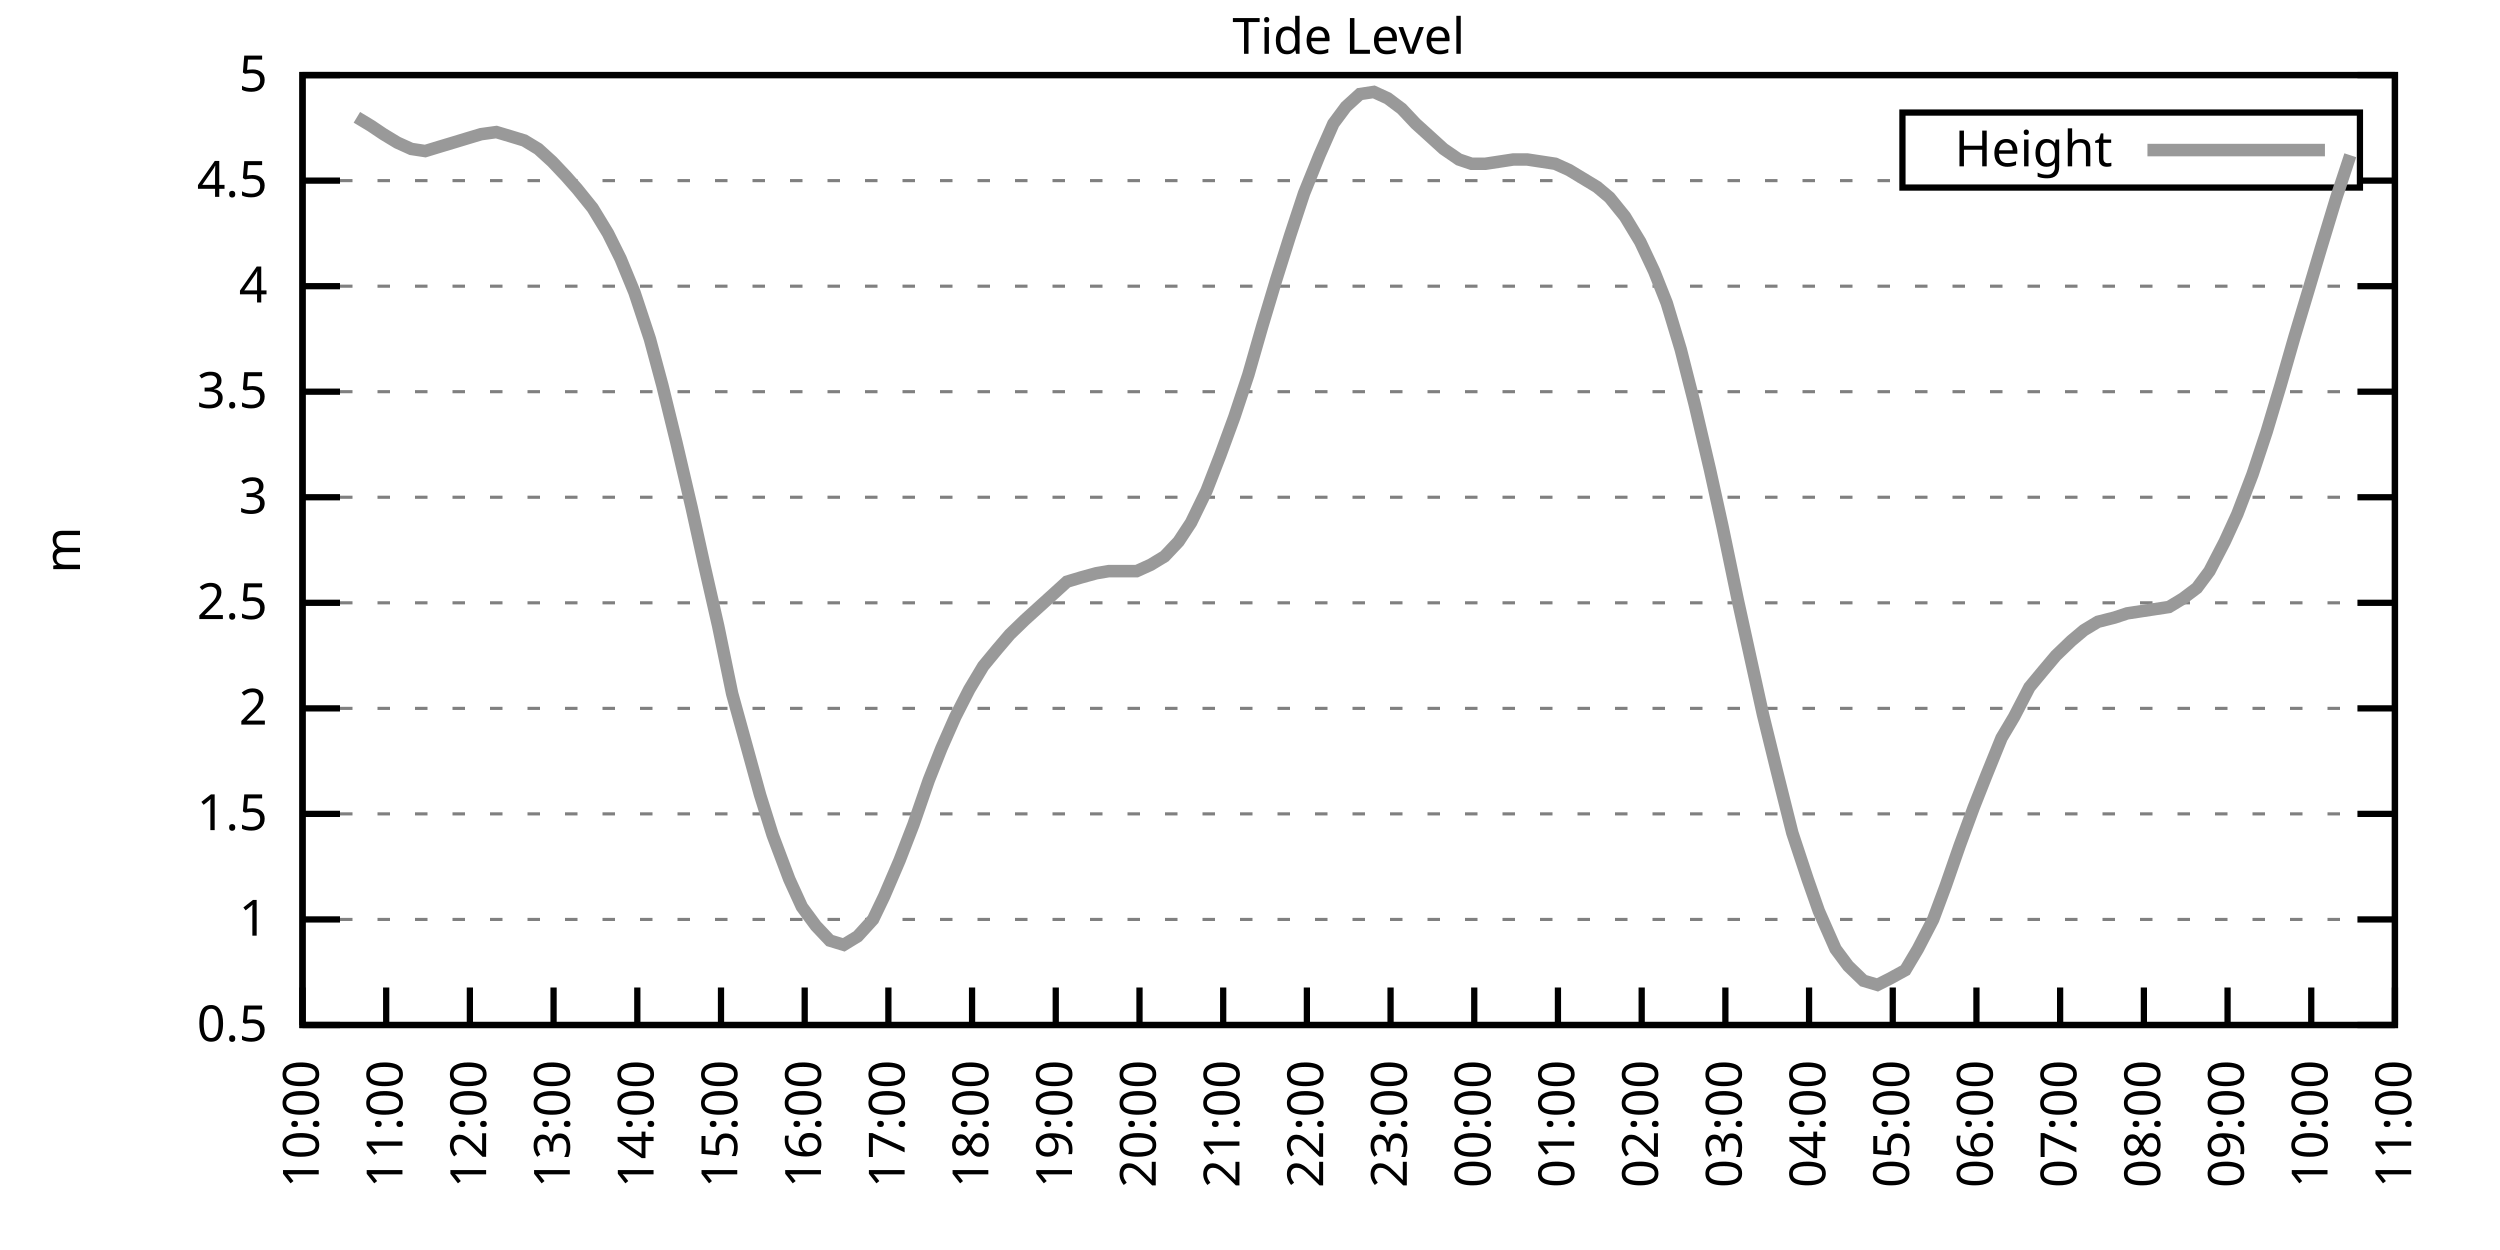
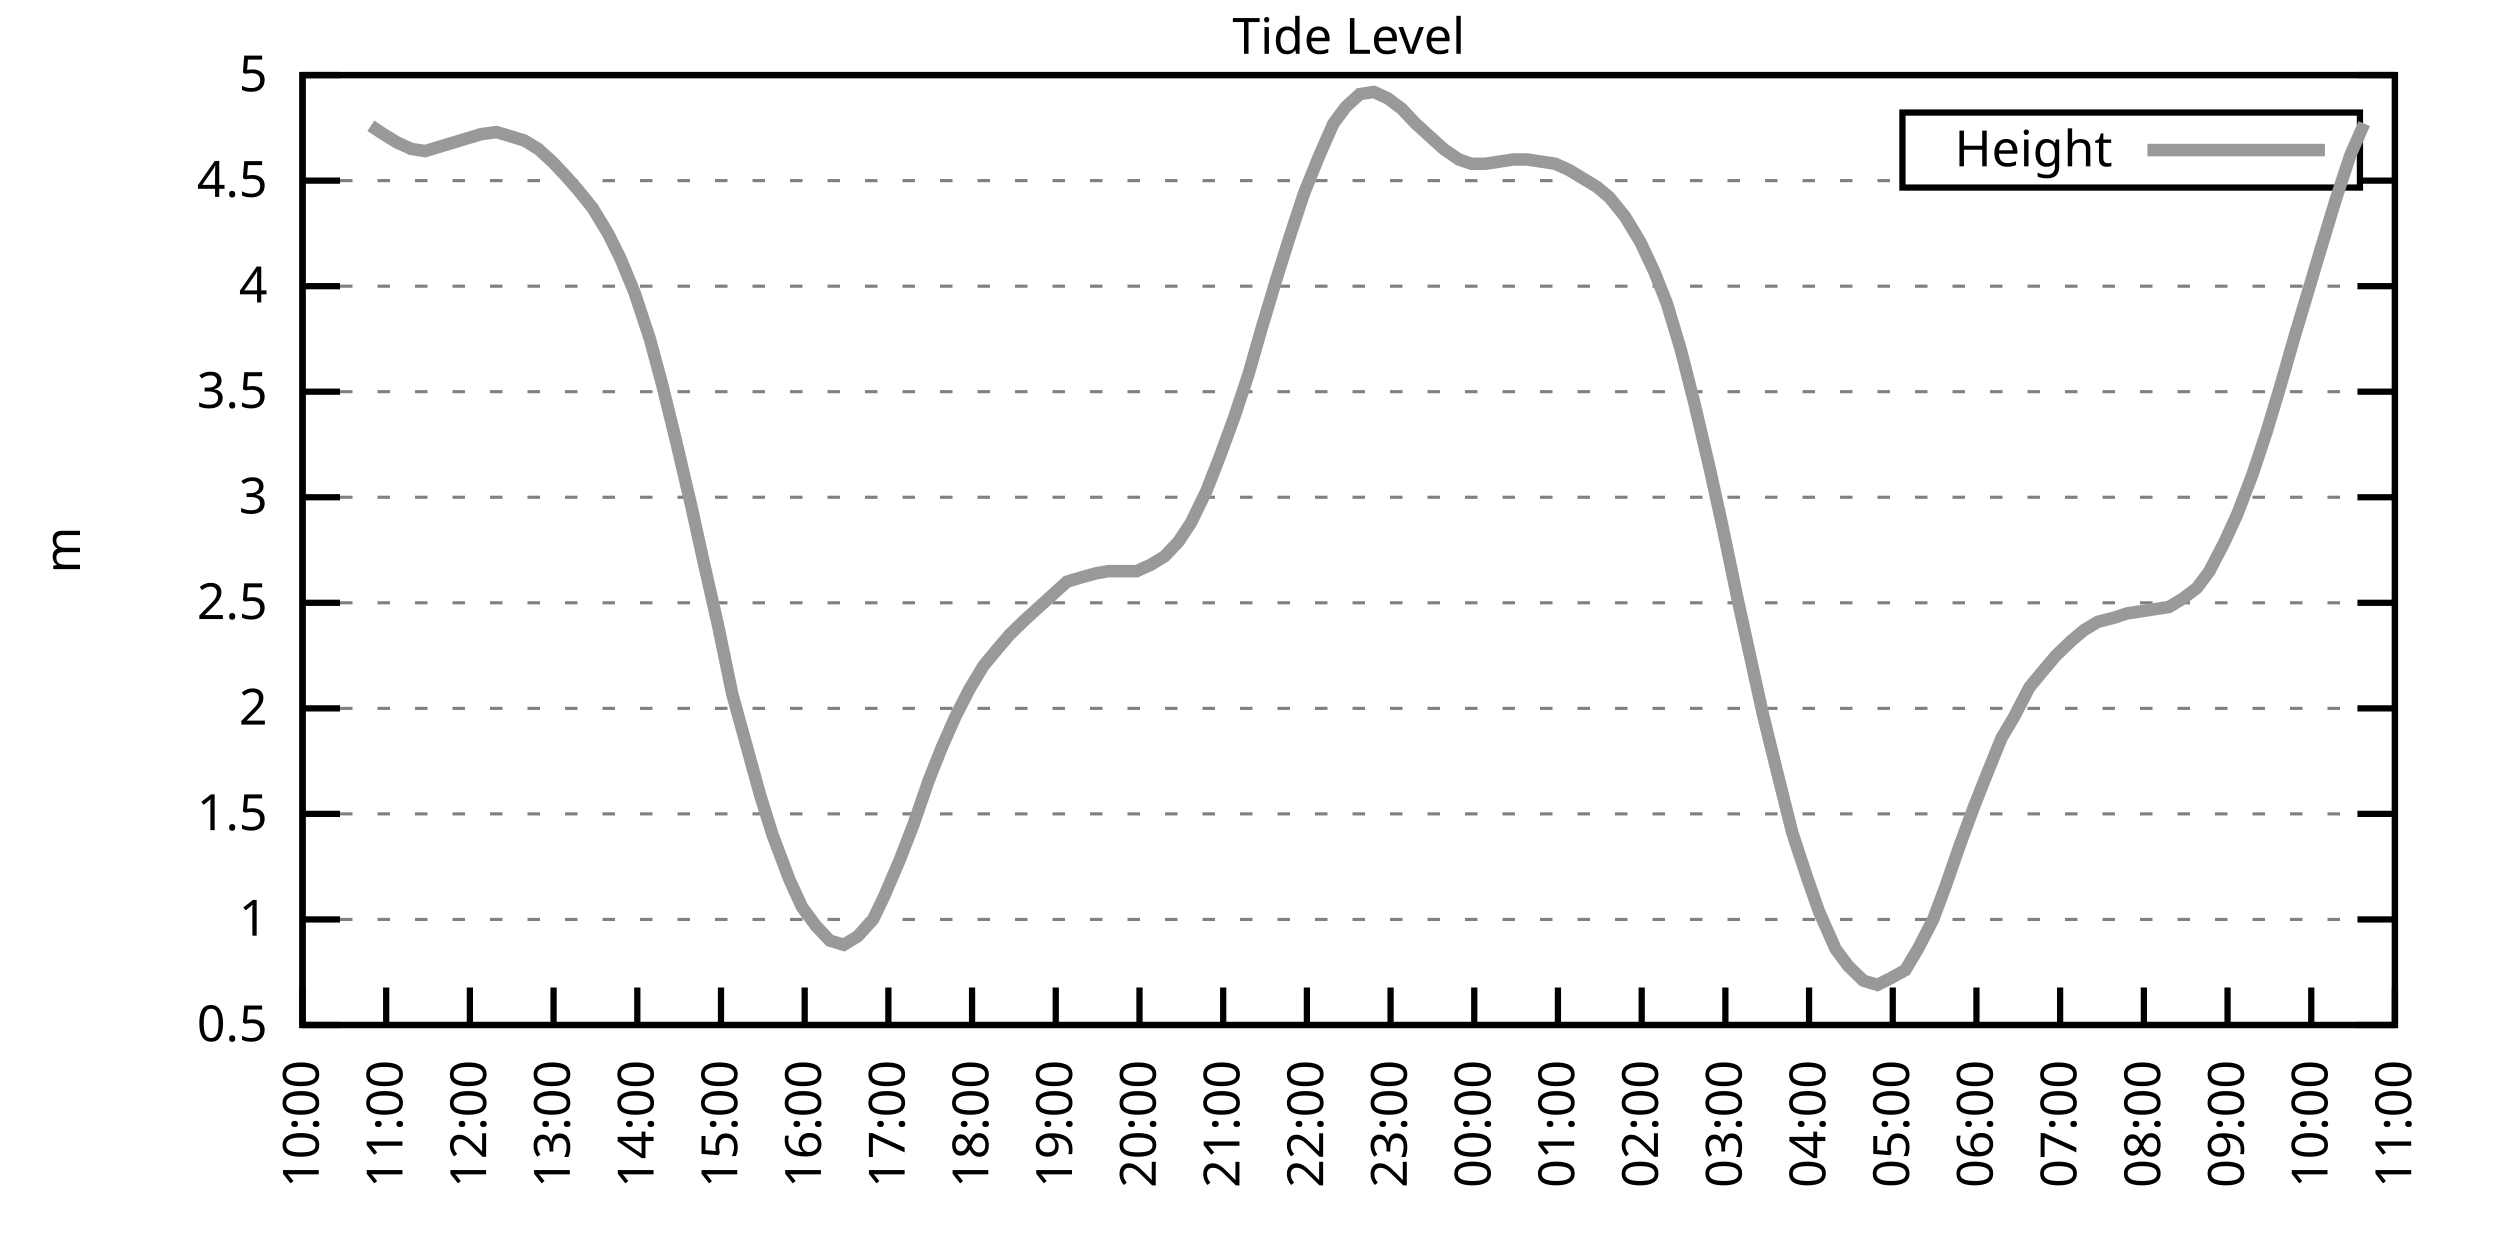
<svg xmlns="http://www.w3.org/2000/svg" xmlns:xlink="http://www.w3.org/1999/xlink" width="400" height="200" viewBox="0 0 400 200">
  <g id="gnuplot_canvas">
    <rect x="0" y="0" width="400" height="200" fill="none" />
    <defs>
      <circle id="gpDot" r="0.5" stroke-width="0.5" stroke="currentColor" />
      <path id="gpPt0" stroke-width="0.333" stroke="currentColor" d="M-1,0 h2 M0,-1 v2" />
      <path id="gpPt1" stroke-width="0.333" stroke="currentColor" d="M-1,-1 L1,1 M1,-1 L-1,1" />
      <path id="gpPt2" stroke-width="0.333" stroke="currentColor" d="M-1,0 L1,0 M0,-1 L0,1 M-1,-1 L1,1 M-1,1 L1,-1" />
      <rect id="gpPt3" stroke-width="0.333" stroke="currentColor" x="-1" y="-1" width="2" height="2" />
      <rect id="gpPt4" stroke-width="0.333" stroke="currentColor" fill="currentColor" x="-1" y="-1" width="2" height="2" />
      <circle id="gpPt5" stroke-width="0.333" stroke="currentColor" cx="0" cy="0" r="1" />
      <use xlink:href="#gpPt5" id="gpPt6" fill="currentColor" stroke="none" />
      <path id="gpPt7" stroke-width="0.333" stroke="currentColor" d="M0,-1.33 L-1.33,0.67 L1.33,0.67 z" />
      <use xlink:href="#gpPt7" id="gpPt8" fill="currentColor" stroke="none" />
      <use xlink:href="#gpPt7" id="gpPt9" stroke="currentColor" transform="rotate(180)" />
      <use xlink:href="#gpPt9" id="gpPt10" fill="currentColor" stroke="none" />
      <use xlink:href="#gpPt3" id="gpPt11" stroke="currentColor" transform="rotate(45)" />
      <use xlink:href="#gpPt11" id="gpPt12" fill="currentColor" stroke="none" />
      <path id="gpPt13" stroke-width="0.333" stroke="currentColor" d="M0,1.330 L1.265,0.411 L0.782,-1.067 L-0.782,-1.076 L-1.265,0.411 z" />
      <use xlink:href="#gpPt13" id="gpPt14" fill="currentColor" stroke="none" />
      <filter id="textbox" filterUnits="objectBoundingBox" x="0" y="0" height="1" width="1">
        <feFlood flood-color="white" flood-opacity="1" result="bgnd" />
        <feComposite in="SourceGraphic" in2="bgnd" operator="atop" />
      </filter>
      <filter id="greybox" filterUnits="objectBoundingBox" x="0" y="0" height="1" width="1">
        <feFlood flood-color="lightgrey" flood-opacity="1" result="grey" />
        <feComposite in="SourceGraphic" in2="grey" operator="atop" />
      </filter>
    </defs>
    <g fill="none" color="white" stroke="currentColor" stroke-width="1.00" stroke-linecap="butt" stroke-linejoin="miter">
</g>
    <g fill="none" color="black" stroke="currentColor" stroke-width="1.00" stroke-linecap="butt" stroke-linejoin="miter">
      <g stroke="none" shape-rendering="crispEdges">
        <polygon fill="rgb(255, 255, 255)" points="48.40,164.00 383.18,164.00 383.18,12.02 48.40,12.02 " />
      </g>
    </g>
    <g fill="none" color="black" stroke="currentColor" stroke-width="1.00" stroke-linecap="butt" stroke-linejoin="miter">
</g>
    <g fill="none" color="black" stroke="black" stroke-width="0.50" stroke-linecap="butt" stroke-linejoin="miter">
</g>
    <g fill="none" color="gray" stroke="currentColor" stroke-width="0.50" stroke-linecap="butt" stroke-linejoin="miter">
      <path stroke="gray" stroke-dasharray="2,4" class="gridline" d="M48.40,164.00 L383.19,164.00  " />
    </g>
    <g fill="none" color="gray" stroke="gray" stroke-width="1.00" stroke-linecap="butt" stroke-linejoin="miter">
</g>
    <g fill="none" color="black" stroke="currentColor" stroke-width="1.00" stroke-linecap="butt" stroke-linejoin="miter">
      <path stroke="black" d="M48.40,164.00 L54.40,164.00 M383.19,164.00 L377.19,164.00  " />
      <g transform="translate(42.80,166.60)" stroke="none" fill="black" font-family="Sans" font-size="8.00" text-anchor="end">
        <text>
          <tspan font-family="Sans"> 0.5</tspan>
        </text>
      </g>
    </g>
    <g fill="none" color="black" stroke="currentColor" stroke-width="1.00" stroke-linecap="butt" stroke-linejoin="miter">
</g>
    <g fill="none" color="black" stroke="black" stroke-width="0.50" stroke-linecap="butt" stroke-linejoin="miter">
</g>
    <g fill="none" color="gray" stroke="currentColor" stroke-width="0.50" stroke-linecap="butt" stroke-linejoin="miter">
      <path stroke="gray" stroke-dasharray="2,4" class="gridline" d="M48.40,147.11 L383.19,147.11  " />
    </g>
    <g fill="none" color="gray" stroke="gray" stroke-width="1.00" stroke-linecap="butt" stroke-linejoin="miter">
</g>
    <g fill="none" color="black" stroke="currentColor" stroke-width="1.00" stroke-linecap="butt" stroke-linejoin="miter">
      <path stroke="black" d="M48.40,147.11 L54.40,147.11 M383.19,147.11 L377.19,147.11  " />
      <g transform="translate(42.80,149.71)" stroke="none" fill="black" font-family="Sans" font-size="8.00" text-anchor="end">
        <text>
          <tspan font-family="Sans"> 1</tspan>
        </text>
      </g>
    </g>
    <g fill="none" color="black" stroke="currentColor" stroke-width="1.00" stroke-linecap="butt" stroke-linejoin="miter">
</g>
    <g fill="none" color="black" stroke="black" stroke-width="0.50" stroke-linecap="butt" stroke-linejoin="miter">
</g>
    <g fill="none" color="gray" stroke="currentColor" stroke-width="0.50" stroke-linecap="butt" stroke-linejoin="miter">
      <path stroke="gray" stroke-dasharray="2,4" class="gridline" d="M48.40,130.22 L383.19,130.22  " />
    </g>
    <g fill="none" color="gray" stroke="gray" stroke-width="1.00" stroke-linecap="butt" stroke-linejoin="miter">
</g>
    <g fill="none" color="black" stroke="currentColor" stroke-width="1.00" stroke-linecap="butt" stroke-linejoin="miter">
      <path stroke="black" d="M48.40,130.22 L54.40,130.22 M383.19,130.22 L377.19,130.22  " />
      <g transform="translate(42.80,132.82)" stroke="none" fill="black" font-family="Sans" font-size="8.00" text-anchor="end">
        <text>
          <tspan font-family="Sans"> 1.5</tspan>
        </text>
      </g>
    </g>
    <g fill="none" color="black" stroke="currentColor" stroke-width="1.00" stroke-linecap="butt" stroke-linejoin="miter">
</g>
    <g fill="none" color="black" stroke="black" stroke-width="0.50" stroke-linecap="butt" stroke-linejoin="miter">
</g>
    <g fill="none" color="gray" stroke="currentColor" stroke-width="0.50" stroke-linecap="butt" stroke-linejoin="miter">
      <path stroke="gray" stroke-dasharray="2,4" class="gridline" d="M48.40,113.34 L383.19,113.34  " />
    </g>
    <g fill="none" color="gray" stroke="gray" stroke-width="1.00" stroke-linecap="butt" stroke-linejoin="miter">
</g>
    <g fill="none" color="black" stroke="currentColor" stroke-width="1.00" stroke-linecap="butt" stroke-linejoin="miter">
      <path stroke="black" d="M48.40,113.34 L54.40,113.34 M383.19,113.34 L377.19,113.34  " />
      <g transform="translate(42.80,115.94)" stroke="none" fill="black" font-family="Sans" font-size="8.00" text-anchor="end">
        <text>
          <tspan font-family="Sans"> 2</tspan>
        </text>
      </g>
    </g>
    <g fill="none" color="black" stroke="currentColor" stroke-width="1.00" stroke-linecap="butt" stroke-linejoin="miter">
</g>
    <g fill="none" color="black" stroke="black" stroke-width="0.50" stroke-linecap="butt" stroke-linejoin="miter">
</g>
    <g fill="none" color="gray" stroke="currentColor" stroke-width="0.50" stroke-linecap="butt" stroke-linejoin="miter">
      <path stroke="gray" stroke-dasharray="2,4" class="gridline" d="M48.40,96.45 L383.19,96.45  " />
    </g>
    <g fill="none" color="gray" stroke="gray" stroke-width="1.00" stroke-linecap="butt" stroke-linejoin="miter">
</g>
    <g fill="none" color="black" stroke="currentColor" stroke-width="1.00" stroke-linecap="butt" stroke-linejoin="miter">
      <path stroke="black" d="M48.40,96.45 L54.40,96.45 M383.19,96.45 L377.19,96.45  " />
      <g transform="translate(42.80,99.05)" stroke="none" fill="black" font-family="Sans" font-size="8.00" text-anchor="end">
        <text>
          <tspan font-family="Sans"> 2.5</tspan>
        </text>
      </g>
    </g>
    <g fill="none" color="black" stroke="currentColor" stroke-width="1.00" stroke-linecap="butt" stroke-linejoin="miter">
</g>
    <g fill="none" color="black" stroke="black" stroke-width="0.50" stroke-linecap="butt" stroke-linejoin="miter">
</g>
    <g fill="none" color="gray" stroke="currentColor" stroke-width="0.50" stroke-linecap="butt" stroke-linejoin="miter">
      <path stroke="gray" stroke-dasharray="2,4" class="gridline" d="M48.40,79.56 L383.19,79.56  " />
    </g>
    <g fill="none" color="gray" stroke="gray" stroke-width="1.00" stroke-linecap="butt" stroke-linejoin="miter">
</g>
    <g fill="none" color="black" stroke="currentColor" stroke-width="1.00" stroke-linecap="butt" stroke-linejoin="miter">
      <path stroke="black" d="M48.40,79.56 L54.40,79.56 M383.19,79.56 L377.19,79.56  " />
      <g transform="translate(42.80,82.16)" stroke="none" fill="black" font-family="Sans" font-size="8.00" text-anchor="end">
        <text>
          <tspan font-family="Sans"> 3</tspan>
        </text>
      </g>
    </g>
    <g fill="none" color="black" stroke="currentColor" stroke-width="1.00" stroke-linecap="butt" stroke-linejoin="miter">
</g>
    <g fill="none" color="black" stroke="black" stroke-width="0.50" stroke-linecap="butt" stroke-linejoin="miter">
</g>
    <g fill="none" color="gray" stroke="currentColor" stroke-width="0.50" stroke-linecap="butt" stroke-linejoin="miter">
      <path stroke="gray" stroke-dasharray="2,4" class="gridline" d="M48.40,62.67 L383.19,62.67  " />
    </g>
    <g fill="none" color="gray" stroke="gray" stroke-width="1.00" stroke-linecap="butt" stroke-linejoin="miter">
</g>
    <g fill="none" color="black" stroke="currentColor" stroke-width="1.00" stroke-linecap="butt" stroke-linejoin="miter">
      <path stroke="black" d="M48.40,62.67 L54.40,62.67 M383.19,62.67 L377.19,62.67  " />
      <g transform="translate(42.80,65.27)" stroke="none" fill="black" font-family="Sans" font-size="8.00" text-anchor="end">
        <text>
          <tspan font-family="Sans"> 3.5</tspan>
        </text>
      </g>
    </g>
    <g fill="none" color="black" stroke="currentColor" stroke-width="1.00" stroke-linecap="butt" stroke-linejoin="miter">
</g>
    <g fill="none" color="black" stroke="black" stroke-width="0.50" stroke-linecap="butt" stroke-linejoin="miter">
</g>
    <g fill="none" color="gray" stroke="currentColor" stroke-width="0.50" stroke-linecap="butt" stroke-linejoin="miter">
      <path stroke="gray" stroke-dasharray="2,4" class="gridline" d="M48.40,45.79 L383.19,45.79  " />
    </g>
    <g fill="none" color="gray" stroke="gray" stroke-width="1.00" stroke-linecap="butt" stroke-linejoin="miter">
</g>
    <g fill="none" color="black" stroke="currentColor" stroke-width="1.00" stroke-linecap="butt" stroke-linejoin="miter">
      <path stroke="black" d="M48.40,45.79 L54.40,45.79 M383.19,45.79 L377.19,45.79  " />
      <g transform="translate(42.80,48.39)" stroke="none" fill="black" font-family="Sans" font-size="8.00" text-anchor="end">
        <text>
          <tspan font-family="Sans"> 4</tspan>
        </text>
      </g>
    </g>
    <g fill="none" color="black" stroke="currentColor" stroke-width="1.00" stroke-linecap="butt" stroke-linejoin="miter">
</g>
    <g fill="none" color="black" stroke="black" stroke-width="0.50" stroke-linecap="butt" stroke-linejoin="miter">
</g>
    <g fill="none" color="gray" stroke="currentColor" stroke-width="0.50" stroke-linecap="butt" stroke-linejoin="miter">
      <path stroke="gray" stroke-dasharray="2,4" class="gridline" d="M48.40,28.90 L304.39,28.90 M377.59,28.90 L383.19,28.90  " />
    </g>
    <g fill="none" color="gray" stroke="gray" stroke-width="1.00" stroke-linecap="butt" stroke-linejoin="miter">
</g>
    <g fill="none" color="black" stroke="currentColor" stroke-width="1.00" stroke-linecap="butt" stroke-linejoin="miter">
      <path stroke="black" d="M48.40,28.90 L54.40,28.90 M383.19,28.90 L377.19,28.90  " />
      <g transform="translate(42.80,31.50)" stroke="none" fill="black" font-family="Sans" font-size="8.00" text-anchor="end">
        <text>
          <tspan font-family="Sans"> 4.5</tspan>
        </text>
      </g>
    </g>
    <g fill="none" color="black" stroke="currentColor" stroke-width="1.00" stroke-linecap="butt" stroke-linejoin="miter">
</g>
    <g fill="none" color="black" stroke="black" stroke-width="0.50" stroke-linecap="butt" stroke-linejoin="miter">
</g>
    <g fill="none" color="gray" stroke="currentColor" stroke-width="0.50" stroke-linecap="butt" stroke-linejoin="miter">
      <path stroke="gray" stroke-dasharray="2,4" class="gridline" d="M48.40,12.01 L383.19,12.01  " />
    </g>
    <g fill="none" color="gray" stroke="gray" stroke-width="1.00" stroke-linecap="butt" stroke-linejoin="miter">
</g>
    <g fill="none" color="black" stroke="currentColor" stroke-width="1.00" stroke-linecap="butt" stroke-linejoin="miter">
      <path stroke="black" d="M48.40,12.01 L54.40,12.01 M383.19,12.01 L377.19,12.01  " />
      <g transform="translate(42.80,14.61)" stroke="none" fill="black" font-family="Sans" font-size="8.00" text-anchor="end">
        <text>
          <tspan font-family="Sans"> 5</tspan>
        </text>
      </g>
    </g>
    <g fill="none" color="black" stroke="currentColor" stroke-width="1.00" stroke-linecap="butt" stroke-linejoin="miter">
      <path stroke="black" d="M48.40,164.00 L48.40,158.00  " />
      <g transform="translate(51.00,169.60) rotate(270.00)" stroke="none" fill="black" font-family="Sans" font-size="8.00" text-anchor="end">
        <text>
          <tspan font-family="Sans">10:00</tspan>
        </text>
      </g>
    </g>
    <g fill="none" color="black" stroke="currentColor" stroke-width="1.00" stroke-linecap="butt" stroke-linejoin="miter">
      <path stroke="black" d="M61.79,164.00 L61.79,158.00  " />
      <g transform="translate(64.39,169.60) rotate(270.00)" stroke="none" fill="black" font-family="Sans" font-size="8.00" text-anchor="end">
        <text>
          <tspan font-family="Sans">11:00</tspan>
        </text>
      </g>
    </g>
    <g fill="none" color="black" stroke="currentColor" stroke-width="1.00" stroke-linecap="butt" stroke-linejoin="miter">
      <path stroke="black" d="M75.18,164.00 L75.18,158.00  " />
      <g transform="translate(77.78,169.60) rotate(270.00)" stroke="none" fill="black" font-family="Sans" font-size="8.00" text-anchor="end">
        <text>
          <tspan font-family="Sans">12:00</tspan>
        </text>
      </g>
    </g>
    <g fill="none" color="black" stroke="currentColor" stroke-width="1.00" stroke-linecap="butt" stroke-linejoin="miter">
      <path stroke="black" d="M88.57,164.00 L88.57,158.00  " />
      <g transform="translate(91.17,169.60) rotate(270.00)" stroke="none" fill="black" font-family="Sans" font-size="8.00" text-anchor="end">
        <text>
          <tspan font-family="Sans">13:00</tspan>
        </text>
      </g>
    </g>
    <g fill="none" color="black" stroke="currentColor" stroke-width="1.00" stroke-linecap="butt" stroke-linejoin="miter">
      <path stroke="black" d="M101.97,164.00 L101.97,158.00  " />
      <g transform="translate(104.57,169.60) rotate(270.00)" stroke="none" fill="black" font-family="Sans" font-size="8.00" text-anchor="end">
        <text>
          <tspan font-family="Sans">14:00</tspan>
        </text>
      </g>
    </g>
    <g fill="none" color="black" stroke="currentColor" stroke-width="1.00" stroke-linecap="butt" stroke-linejoin="miter">
      <path stroke="black" d="M115.36,164.00 L115.36,158.00  " />
      <g transform="translate(117.96,169.60) rotate(270.00)" stroke="none" fill="black" font-family="Sans" font-size="8.00" text-anchor="end">
        <text>
          <tspan font-family="Sans">15:00</tspan>
        </text>
      </g>
    </g>
    <g fill="none" color="black" stroke="currentColor" stroke-width="1.00" stroke-linecap="butt" stroke-linejoin="miter">
      <path stroke="black" d="M128.75,164.00 L128.75,158.00  " />
      <g transform="translate(131.35,169.60) rotate(270.00)" stroke="none" fill="black" font-family="Sans" font-size="8.00" text-anchor="end">
        <text>
          <tspan font-family="Sans">16:00</tspan>
        </text>
      </g>
    </g>
    <g fill="none" color="black" stroke="currentColor" stroke-width="1.00" stroke-linecap="butt" stroke-linejoin="miter">
      <path stroke="black" d="M142.14,164.00 L142.14,158.00  " />
      <g transform="translate(144.74,169.60) rotate(270.00)" stroke="none" fill="black" font-family="Sans" font-size="8.00" text-anchor="end">
        <text>
          <tspan font-family="Sans">17:00</tspan>
        </text>
      </g>
    </g>
    <g fill="none" color="black" stroke="currentColor" stroke-width="1.00" stroke-linecap="butt" stroke-linejoin="miter">
      <path stroke="black" d="M155.53,164.00 L155.53,158.00  " />
      <g transform="translate(158.13,169.60) rotate(270.00)" stroke="none" fill="black" font-family="Sans" font-size="8.00" text-anchor="end">
        <text>
          <tspan font-family="Sans">18:00</tspan>
        </text>
      </g>
    </g>
    <g fill="none" color="black" stroke="currentColor" stroke-width="1.00" stroke-linecap="butt" stroke-linejoin="miter">
      <path stroke="black" d="M168.92,164.00 L168.92,158.00  " />
      <g transform="translate(171.52,169.60) rotate(270.00)" stroke="none" fill="black" font-family="Sans" font-size="8.00" text-anchor="end">
        <text>
          <tspan font-family="Sans">19:00</tspan>
        </text>
      </g>
    </g>
    <g fill="none" color="black" stroke="currentColor" stroke-width="1.00" stroke-linecap="butt" stroke-linejoin="miter">
      <path stroke="black" d="M182.32,164.00 L182.32,158.00  " />
      <g transform="translate(184.92,169.60) rotate(270.00)" stroke="none" fill="black" font-family="Sans" font-size="8.00" text-anchor="end">
        <text>
          <tspan font-family="Sans">20:00</tspan>
        </text>
      </g>
    </g>
    <g fill="none" color="black" stroke="currentColor" stroke-width="1.00" stroke-linecap="butt" stroke-linejoin="miter">
      <path stroke="black" d="M195.71,164.00 L195.71,158.00  " />
      <g transform="translate(198.31,169.60) rotate(270.00)" stroke="none" fill="black" font-family="Sans" font-size="8.00" text-anchor="end">
        <text>
          <tspan font-family="Sans">21:00</tspan>
        </text>
      </g>
    </g>
    <g fill="none" color="black" stroke="currentColor" stroke-width="1.00" stroke-linecap="butt" stroke-linejoin="miter">
      <path stroke="black" d="M209.10,164.00 L209.10,158.00  " />
      <g transform="translate(211.70,169.60) rotate(270.00)" stroke="none" fill="black" font-family="Sans" font-size="8.00" text-anchor="end">
        <text>
          <tspan font-family="Sans">22:00</tspan>
        </text>
      </g>
    </g>
    <g fill="none" color="black" stroke="currentColor" stroke-width="1.00" stroke-linecap="butt" stroke-linejoin="miter">
      <path stroke="black" d="M222.49,164.00 L222.49,158.00  " />
      <g transform="translate(225.09,169.60) rotate(270.00)" stroke="none" fill="black" font-family="Sans" font-size="8.00" text-anchor="end">
        <text>
          <tspan font-family="Sans">23:00</tspan>
        </text>
      </g>
    </g>
    <g fill="none" color="black" stroke="currentColor" stroke-width="1.00" stroke-linecap="butt" stroke-linejoin="miter">
      <path stroke="black" d="M235.88,164.00 L235.88,158.00  " />
      <g transform="translate(238.48,169.60) rotate(270.00)" stroke="none" fill="black" font-family="Sans" font-size="8.00" text-anchor="end">
        <text>
          <tspan font-family="Sans">00:00</tspan>
        </text>
      </g>
    </g>
    <g fill="none" color="black" stroke="currentColor" stroke-width="1.00" stroke-linecap="butt" stroke-linejoin="miter">
      <path stroke="black" d="M249.27,164.00 L249.27,158.00  " />
      <g transform="translate(251.87,169.60) rotate(270.00)" stroke="none" fill="black" font-family="Sans" font-size="8.00" text-anchor="end">
        <text>
          <tspan font-family="Sans">01:00</tspan>
        </text>
      </g>
    </g>
    <g fill="none" color="black" stroke="currentColor" stroke-width="1.00" stroke-linecap="butt" stroke-linejoin="miter">
      <path stroke="black" d="M262.67,164.00 L262.67,158.00  " />
      <g transform="translate(265.27,169.60) rotate(270.00)" stroke="none" fill="black" font-family="Sans" font-size="8.00" text-anchor="end">
        <text>
          <tspan font-family="Sans">02:00</tspan>
        </text>
      </g>
    </g>
    <g fill="none" color="black" stroke="currentColor" stroke-width="1.00" stroke-linecap="butt" stroke-linejoin="miter">
      <path stroke="black" d="M276.06,164.00 L276.06,158.00  " />
      <g transform="translate(278.66,169.60) rotate(270.00)" stroke="none" fill="black" font-family="Sans" font-size="8.00" text-anchor="end">
        <text>
          <tspan font-family="Sans">03:00</tspan>
        </text>
      </g>
    </g>
    <g fill="none" color="black" stroke="currentColor" stroke-width="1.00" stroke-linecap="butt" stroke-linejoin="miter">
      <path stroke="black" d="M289.45,164.00 L289.45,158.00  " />
      <g transform="translate(292.05,169.60) rotate(270.00)" stroke="none" fill="black" font-family="Sans" font-size="8.00" text-anchor="end">
        <text>
          <tspan font-family="Sans">04:00</tspan>
        </text>
      </g>
    </g>
    <g fill="none" color="black" stroke="currentColor" stroke-width="1.00" stroke-linecap="butt" stroke-linejoin="miter">
      <path stroke="black" d="M302.84,164.00 L302.84,158.00  " />
      <g transform="translate(305.44,169.60) rotate(270.00)" stroke="none" fill="black" font-family="Sans" font-size="8.00" text-anchor="end">
        <text>
          <tspan font-family="Sans">05:00</tspan>
        </text>
      </g>
    </g>
    <g fill="none" color="black" stroke="currentColor" stroke-width="1.00" stroke-linecap="butt" stroke-linejoin="miter">
      <path stroke="black" d="M316.23,164.00 L316.23,158.00  " />
      <g transform="translate(318.83,169.60) rotate(270.00)" stroke="none" fill="black" font-family="Sans" font-size="8.00" text-anchor="end">
        <text>
          <tspan font-family="Sans">06:00</tspan>
        </text>
      </g>
    </g>
    <g fill="none" color="black" stroke="currentColor" stroke-width="1.00" stroke-linecap="butt" stroke-linejoin="miter">
      <path stroke="black" d="M329.62,164.00 L329.62,158.00  " />
      <g transform="translate(332.22,169.60) rotate(270.00)" stroke="none" fill="black" font-family="Sans" font-size="8.00" text-anchor="end">
        <text>
          <tspan font-family="Sans">07:00</tspan>
        </text>
      </g>
    </g>
    <g fill="none" color="black" stroke="currentColor" stroke-width="1.00" stroke-linecap="butt" stroke-linejoin="miter">
      <path stroke="black" d="M343.02,164.00 L343.02,158.00  " />
      <g transform="translate(345.62,169.60) rotate(270.00)" stroke="none" fill="black" font-family="Sans" font-size="8.00" text-anchor="end">
        <text>
          <tspan font-family="Sans">08:00</tspan>
        </text>
      </g>
    </g>
    <g fill="none" color="black" stroke="currentColor" stroke-width="1.00" stroke-linecap="butt" stroke-linejoin="miter">
      <path stroke="black" d="M356.41,164.00 L356.41,158.00  " />
      <g transform="translate(359.01,169.60) rotate(270.00)" stroke="none" fill="black" font-family="Sans" font-size="8.00" text-anchor="end">
        <text>
          <tspan font-family="Sans">09:00</tspan>
        </text>
      </g>
    </g>
    <g fill="none" color="black" stroke="currentColor" stroke-width="1.00" stroke-linecap="butt" stroke-linejoin="miter">
      <path stroke="black" d="M369.80,164.00 L369.80,158.00  " />
      <g transform="translate(372.40,169.60) rotate(270.00)" stroke="none" fill="black" font-family="Sans" font-size="8.00" text-anchor="end">
        <text>
          <tspan font-family="Sans">10:00</tspan>
        </text>
      </g>
    </g>
    <g fill="none" color="black" stroke="currentColor" stroke-width="1.00" stroke-linecap="butt" stroke-linejoin="miter">
      <path stroke="black" d="M383.19,164.00 L383.19,158.00  " />
      <g transform="translate(385.79,169.60) rotate(270.00)" stroke="none" fill="black" font-family="Sans" font-size="8.00" text-anchor="end">
        <text>
          <tspan font-family="Sans">11:00</tspan>
        </text>
      </g>
    </g>
    <g fill="none" color="black" stroke="currentColor" stroke-width="1.00" stroke-linecap="butt" stroke-linejoin="miter">
</g>
    <g fill="none" color="black" stroke="currentColor" stroke-width="1.00" stroke-linecap="butt" stroke-linejoin="miter">
      <path stroke="black" d="M48.40,12.01 L48.40,164.00 L383.19,164.00 L383.19,12.01 L48.40,12.01 Z  " />
    </g>
    <g fill="none" color="black" stroke="currentColor" stroke-width="1.00" stroke-linecap="butt" stroke-linejoin="miter">
</g>
    <g fill="none" color="black" stroke="currentColor" stroke-width="1.00" stroke-linecap="butt" stroke-linejoin="miter">
      <path stroke="black" d="M304.39,30.01 L304.39,18.01 L377.59,18.01 L377.59,30.01 L304.39,30.01 Z  " />
    </g>
    <g id="Tide_level_plot_1">
      <g fill="none" color="white" stroke="black" stroke-width="2.00" stroke-linecap="butt" stroke-linejoin="miter">
</g>
      <g fill="none" color="black" stroke="currentColor" stroke-width="2.00" stroke-linecap="butt" stroke-linejoin="miter">
        <g transform="translate(337.99,26.61)" stroke="none" fill="black" font-family="Sans" font-size="8.00" text-anchor="end">
          <text>
            <tspan font-family="Sans">Height</tspan>
          </text>
        </g>
      </g>
      <g fill="none" color="black" stroke="currentColor" stroke-width="2.00" stroke-linecap="butt" stroke-linejoin="miter">
-         <path stroke="rgb(153, 153, 153)" d="M343.59,24.01 L371.99,24.01 M57.10,18.77 L59.34,20.12 L61.35,21.47 L63.58,22.82 L65.81,23.83 L68.04,24.17   L70.27,23.49 L72.50,22.82 L74.74,22.14 L76.97,21.47 L79.42,21.13 L81.66,21.80 L83.89,22.48 L86.12,23.83   L88.35,25.86 L90.58,28.22 L92.37,30.25 L94.82,33.29 L97.28,37.34 L99.29,41.39 L101.52,46.80 L103.98,54.23   L105.98,61.66 L108.22,70.78 L110.67,81.25 L112.68,90.37 L114.91,100.16 L117.14,110.97 L119.38,119.08 L121.61,127.18   L123.62,133.60 L126.29,140.69 L128.30,145.09 L130.54,148.13 L132.77,150.49 L135.00,151.17 L137.23,149.81 L139.69,147.11   L141.47,143.40 L143.93,137.66 L146.16,131.91 L148.61,124.82 L150.62,119.75 L152.85,114.69 L155.09,110.30 L157.32,106.58   L159.55,103.88 L161.56,101.52 L164.01,99.15 L168.48,95.10 L170.71,93.07 L172.94,92.40 L175.40,91.72 L177.41,91.38   L179.64,91.38 L181.87,91.38 L184.10,90.37 L186.33,89.02 L188.57,86.65 L190.57,83.61 L193.03,78.55 L195.26,72.81   L197.49,66.73 L199.73,59.97 L201.96,52.20 L204.19,44.77 L206.42,37.68 L208.65,30.92 L211.11,24.84 L213.34,19.78   L215.35,17.08 L217.58,15.05 L219.81,14.71 L222.04,15.73 L224.28,17.41 L226.51,19.78 L228.74,21.80 L230.97,23.83   L233.43,25.52 L235.44,26.20 L237.67,26.20 L239.90,25.86 L242.13,25.52 L244.36,25.52 L246.60,25.86 L248.83,26.20   L251.06,27.21 L253.29,28.56 L255.52,29.91 L257.53,31.60 L259.99,34.64 L262.44,38.69 L264.67,43.42 L266.68,48.49   L268.92,55.92 L271.15,64.70 L273.60,75.17 L275.61,84.29 L278.07,96.11 L280.07,105.23 L282.08,114.35 L284.32,123.47   L286.77,133.26 L289.23,140.69 L291.01,145.76 L293.69,151.84 L295.70,154.54 L298.15,156.91 L300.39,157.58 L302.39,156.57   L304.85,155.22 L306.86,151.84 L309.31,147.11 L311.32,141.71 L313.55,135.29 L315.79,129.21 L317.79,124.14 L320.25,118.07   L322.26,114.69 L324.71,109.96 L326.95,107.26 L328.95,104.89 L331.41,102.53 L333.42,100.84 L335.65,99.49 L338.33,98.81   L340.34,98.14 L342.57,97.80 L344.80,97.46 L347.03,97.12 L349.26,95.77 L351.50,94.08 L353.51,91.38 L355.96,86.65   L357.97,82.26 L360.42,75.85 L362.66,69.09 L364.89,61.66 L367.12,53.89 L369.35,46.46 L371.36,39.71 L373.82,31.60   L376.05,24.84  " />
+         <path stroke="rgb(153, 153, 153)" d="M343.59,24.01 L371.99,24.01 M59.34,20.12 L61.35,21.47 L63.58,22.82 L65.81,23.83 L68.04,24.17 L70.27,23.49   L72.50,22.82 L74.74,22.14 L76.97,21.47 L79.42,21.13 L81.66,21.80 L83.89,22.48 L86.12,23.83 L88.35,25.86   L90.58,28.22 L92.37,30.25 L94.82,33.29 L97.28,37.34 L99.29,41.39 L101.52,46.80 L103.98,54.23 L105.98,61.66   L108.22,70.78 L110.67,81.25 L112.68,90.37 L114.91,100.16 L117.14,110.97 L119.38,119.08 L121.61,127.18 L123.62,133.60   L126.29,140.69 L128.30,145.09 L130.54,148.13 L132.77,150.49 L135.00,151.17 L137.23,149.81 L139.69,147.11 L141.47,143.40   L143.93,137.66 L146.16,131.91 L148.61,124.82 L150.62,119.75 L152.85,114.69 L155.09,110.30 L157.32,106.58 L159.55,103.88   L161.56,101.52 L164.01,99.15 L168.48,95.10 L170.71,93.07 L172.94,92.40 L175.40,91.72 L177.41,91.38 L179.64,91.38   L181.87,91.38 L184.10,90.37 L186.33,89.02 L188.57,86.65 L190.57,83.61 L193.03,78.55 L195.26,72.81 L197.49,66.73   L199.73,59.97 L201.96,52.20 L204.19,44.77 L206.42,37.68 L208.65,30.92 L211.11,24.84 L213.34,19.78 L215.35,17.08   L217.58,15.05 L219.81,14.71 L222.04,15.73 L224.28,17.41 L226.51,19.78 L228.74,21.80 L230.97,23.83 L233.43,25.52   L235.44,26.20 L237.67,26.20 L239.90,25.86 L242.13,25.52 L244.36,25.52 L246.60,25.86 L248.83,26.20 L251.06,27.21   L253.29,28.56 L255.52,29.91 L257.53,31.60 L259.99,34.64 L262.44,38.69 L264.67,43.42 L266.68,48.49 L268.92,55.92   L271.15,64.70 L273.60,75.17 L275.61,84.29 L278.07,96.11 L280.07,105.23 L282.08,114.35 L284.32,123.47 L286.77,133.26   L289.23,140.69 L291.01,145.76 L293.69,151.84 L295.70,154.54 L298.15,156.91 L300.39,157.58 L302.39,156.57 L304.85,155.22   L306.86,151.84 L309.31,147.11 L311.32,141.71 L313.55,135.29 L315.79,129.21 L317.79,124.14 L320.25,118.07 L322.26,114.69   L324.71,109.96 L326.95,107.26 L328.95,104.89 L331.41,102.53 L333.42,100.84 L335.65,99.49 L338.33,98.81 L340.34,98.14   L342.57,97.80 L344.80,97.46 L347.03,97.12 L349.26,95.77 L351.50,94.08 L353.51,91.38 L355.96,86.65 L357.97,82.26   L360.42,75.85 L362.66,69.09 L364.89,61.66 L367.12,53.89 L369.35,46.46 L371.36,39.71 L373.82,31.60 L376.05,24.84   L378.28,19.78  " />
      </g>
    </g>
    <g fill="none" color="black" stroke="currentColor" stroke-width="2.00" stroke-linecap="butt" stroke-linejoin="miter">
</g>
    <g fill="none" color="black" stroke="black" stroke-width="1.00" stroke-linecap="butt" stroke-linejoin="miter">
</g>
    <g fill="none" color="black" stroke="currentColor" stroke-width="1.00" stroke-linecap="butt" stroke-linejoin="miter">
      <path stroke="black" d="M48.40,12.01 L48.40,164.00 L383.19,164.00 L383.19,12.01 L48.40,12.01 Z  " />
      <g transform="translate(12.80,88.01) rotate(270.00)" stroke="none" fill="black" font-family="Sans" font-size="8.00" text-anchor="middle">
        <text>
          <tspan font-family="Sans">m</tspan>
        </text>
      </g>
    </g>
    <g fill="none" color="black" stroke="currentColor" stroke-width="1.00" stroke-linecap="butt" stroke-linejoin="miter">
</g>
    <g fill="none" color="black" stroke="currentColor" stroke-width="1.00" stroke-linecap="butt" stroke-linejoin="miter">
      <g transform="translate(215.79,8.61)" stroke="none" fill="black" font-family="Sans" font-size="8.00" text-anchor="middle">
        <text>
          <tspan font-family="Sans">Tide Level</tspan>
        </text>
      </g>
    </g>
    <g fill="none" color="black" stroke="currentColor" stroke-width="1.00" stroke-linecap="butt" stroke-linejoin="miter">
</g>
  </g>
</svg>
